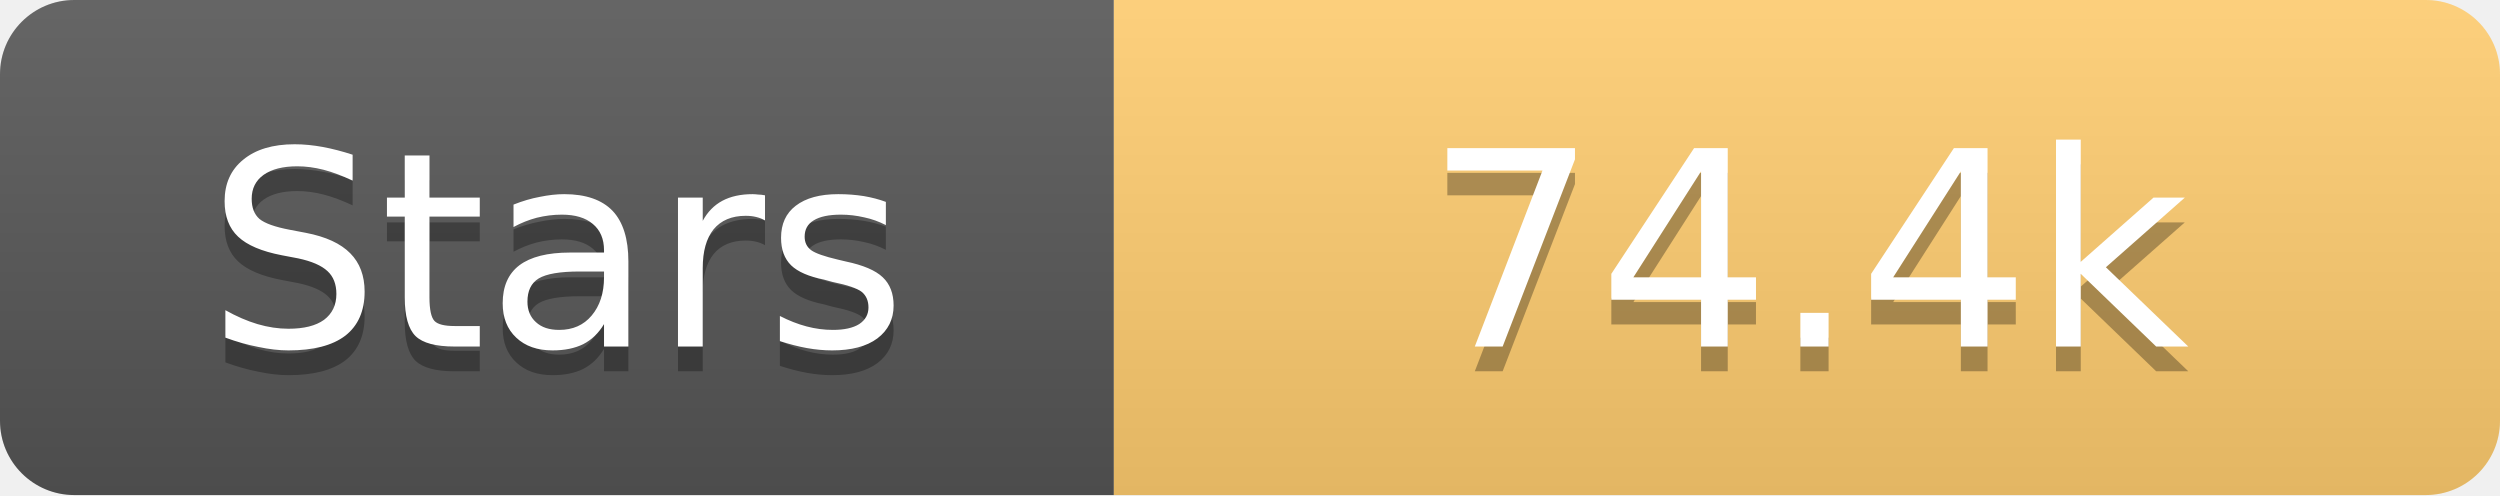
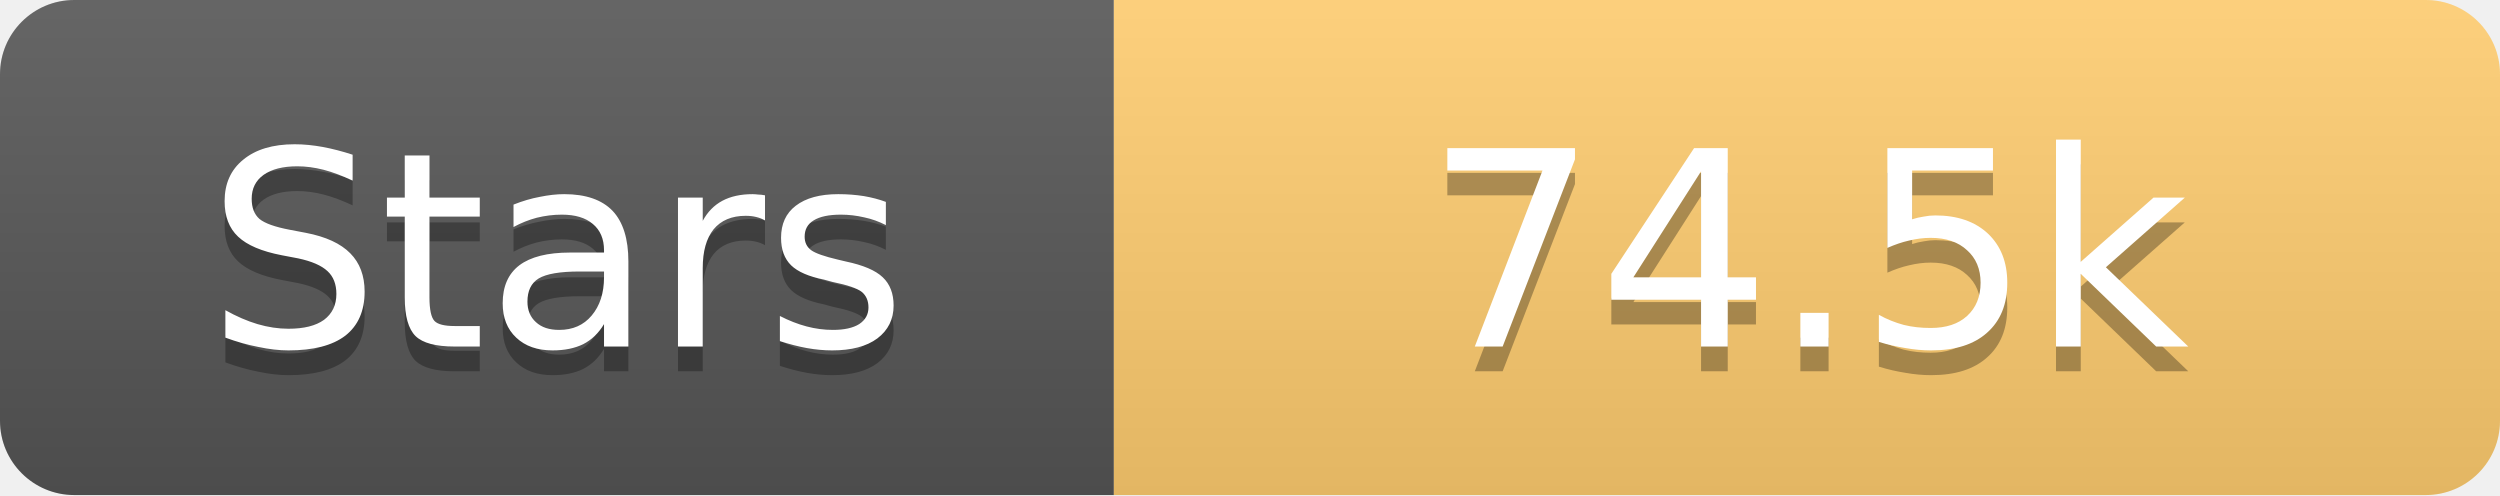
<svg xmlns="http://www.w3.org/2000/svg" width="101" height="20">
  <linearGradient id="s" x2="0" y2="100%">
    <stop offset="0" stop-color="#fff" stop-opacity=".1" />
    <stop offset="1" stop-opacity=".1" />
  </linearGradient>
  <clipPath id="r">
    <rect width="101" height="20" rx="3" fill="#fff" />
  </clipPath>
  <g clip-path="url(#r)">
    <rect width="45" height="20" fill="#555" />
    <rect x="45" width="56" height="20" fill="#fdcb6e" />
    <rect width="101" height="20" fill="url(#s)" />
  </g>
  <g fill="#fff" text-anchor="middle" font-family="Verdana,Geneva,DejaVu Sans,sans-serif" text-rendering="geometricPrecision" font-size="11">
    <text x="22.5" y="15" fill="#010101" fill-opacity=".3">Stars</text>
    <text x="22.5" y="14">Stars</text>
-     <text x="73.0" y="15" fill="#010101" fill-opacity=".3">74.4k</text>
-     <text x="73.0" y="14">74.4k</text>
+     <text x="73.0" y="15" fill="#010101" fill-opacity=".3">74.5k</text>
+     <text x="73.0" y="14">74.5k</text>
  </g>
</svg>
